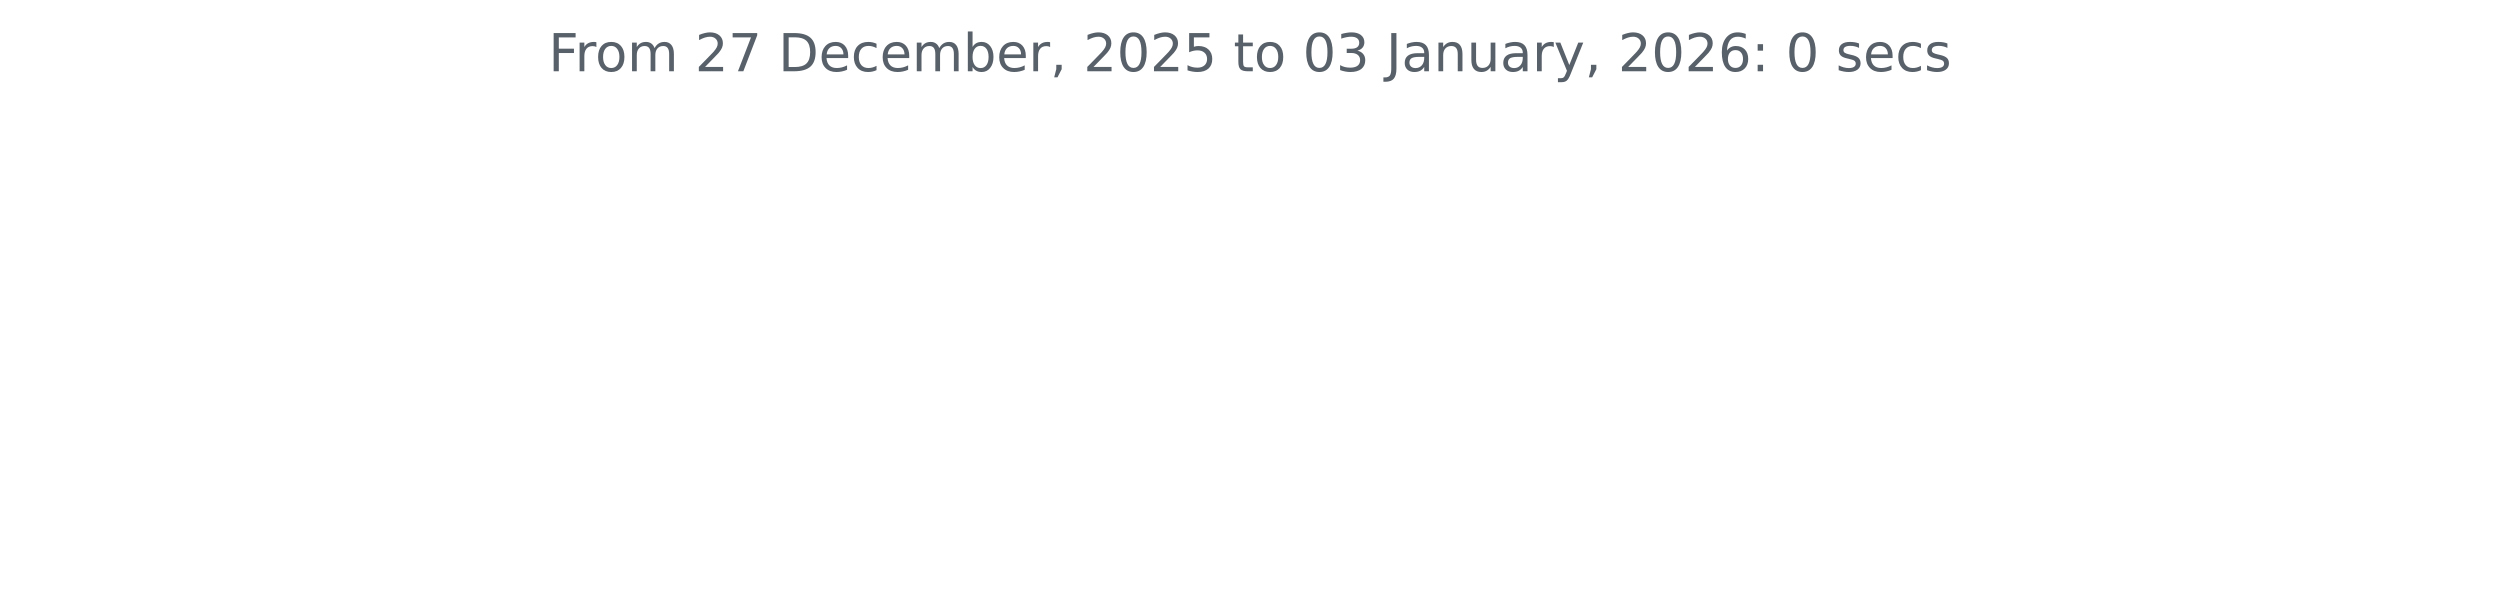
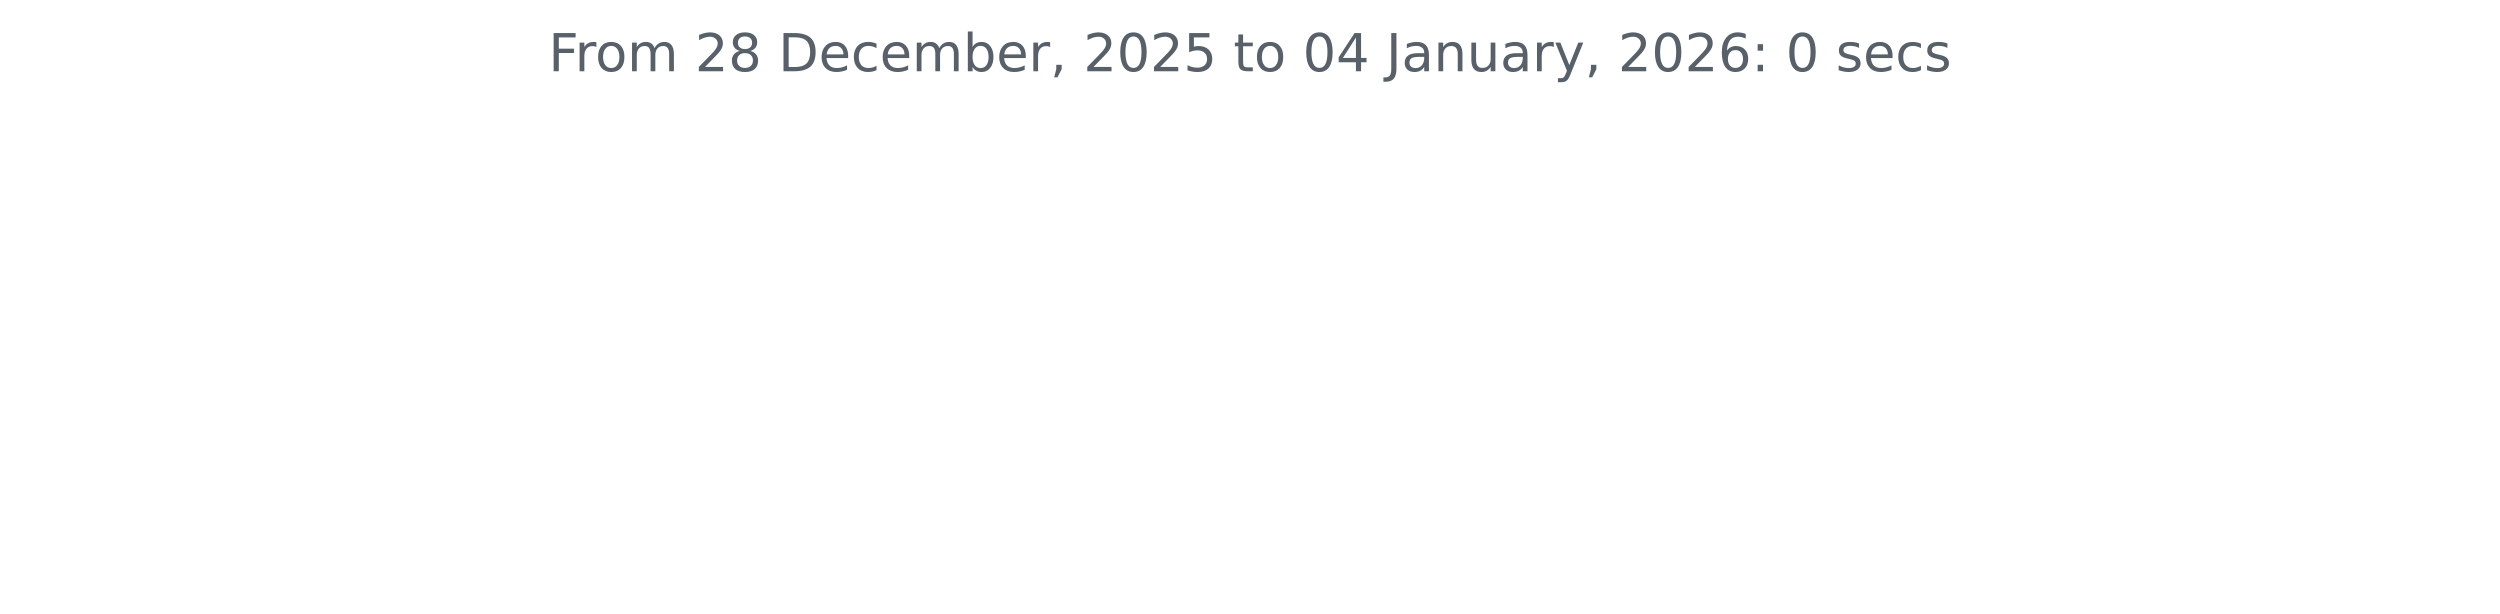
<svg xmlns="http://www.w3.org/2000/svg" xmlns:xlink="http://www.w3.org/1999/xlink" width="572.4pt" height="140.398pt" viewBox="0 0 572.4 140.398" version="1.1">
  <defs>
    <style type="text/css">*{stroke-linejoin: round; stroke-linecap: butt}</style>
  </defs>
  <g id="figure_1">
    <g id="patch_1">
      <path d="M 0 140.398  L 572.4 140.398  L 572.4 0  L 0 0  L 0 140.398  z " style="fill: none" />
    </g>
    <g id="axes_1">
      <g id="matplotlib.axis_1" />
      <g id="matplotlib.axis_2" />
      <g id="text_1">
        <g style="fill: #586069" transform="translate(125.5856 16.31812) scale(0.12 -0.12)">
          <defs>
            <path id="DejaVuSans-46" d="M 628 4666  L 3309 4666  L 3309 4134  L 1259 4134  L 1259 2759  L 3109 2759  L 3109 2228  L 1259 2228  L 1259 0  L 628 0  L 628 4666  z " transform="scale(0.015625)" />
            <path id="DejaVuSans-72" d="M 2631 2963  Q 2534 3019 2420 3045  Q 2306 3072 2169 3072  Q 1681 3072 1420 2755  Q 1159 2438 1159 1844  L 1159 0  L 581 0  L 581 3500  L 1159 3500  L 1159 2956  Q 1341 3275 1631 3429  Q 1922 3584 2338 3584  Q 2397 3584 2469 3576  Q 2541 3569 2628 3553  L 2631 2963  z " transform="scale(0.015625)" />
            <path id="DejaVuSans-6f" d="M 1959 3097  Q 1497 3097 1228 2736  Q 959 2375 959 1747  Q 959 1119 1226 758  Q 1494 397 1959 397  Q 2419 397 2687 759  Q 2956 1122 2956 1747  Q 2956 2369 2687 2733  Q 2419 3097 1959 3097  z M 1959 3584  Q 2709 3584 3137 3096  Q 3566 2609 3566 1747  Q 3566 888 3137 398  Q 2709 -91 1959 -91  Q 1206 -91 779 398  Q 353 888 353 1747  Q 353 2609 779 3096  Q 1206 3584 1959 3584  z " transform="scale(0.015625)" />
            <path id="DejaVuSans-6d" d="M 3328 2828  Q 3544 3216 3844 3400  Q 4144 3584 4550 3584  Q 5097 3584 5394 3201  Q 5691 2819 5691 2113  L 5691 0  L 5113 0  L 5113 2094  Q 5113 2597 4934 2840  Q 4756 3084 4391 3084  Q 3944 3084 3684 2787  Q 3425 2491 3425 1978  L 3425 0  L 2847 0  L 2847 2094  Q 2847 2600 2669 2842  Q 2491 3084 2119 3084  Q 1678 3084 1418 2786  Q 1159 2488 1159 1978  L 1159 0  L 581 0  L 581 3500  L 1159 3500  L 1159 2956  Q 1356 3278 1631 3431  Q 1906 3584 2284 3584  Q 2666 3584 2933 3390  Q 3200 3197 3328 2828  z " transform="scale(0.015625)" />
            <path id="DejaVuSans-20" transform="scale(0.015625)" />
            <path id="DejaVuSans-32" d="M 1228 531  L 3431 531  L 3431 0  L 469 0  L 469 531  Q 828 903 1448 1529  Q 2069 2156 2228 2338  Q 2531 2678 2651 2914  Q 2772 3150 2772 3378  Q 2772 3750 2511 3984  Q 2250 4219 1831 4219  Q 1534 4219 1204 4116  Q 875 4013 500 3803  L 500 4441  Q 881 4594 1212 4672  Q 1544 4750 1819 4750  Q 2544 4750 2975 4387  Q 3406 4025 3406 3419  Q 3406 3131 3298 2873  Q 3191 2616 2906 2266  Q 2828 2175 2409 1742  Q 1991 1309 1228 531  z " transform="scale(0.015625)" />
-             <path id="DejaVuSans-37" d="M 525 4666  L 3525 4666  L 3525 4397  L 1831 0  L 1172 0  L 2766 4134  L 525 4134  L 525 4666  z " transform="scale(0.015625)" />
+             <path id="DejaVuSans-38" d="M 2034 2216  Q 1584 2216 1326 1975  Q 1069 1734 1069 1313  Q 1069 891 1326 650  Q 1584 409 2034 409  Q 2484 409 2743 651  Q 3003 894 3003 1313  Q 3003 1734 2745 1975  Q 2488 2216 2034 2216  z M 1403 2484  Q 997 2584 770 2862  Q 544 3141 544 3541  Q 544 4100 942 4425  Q 1341 4750 2034 4750  Q 2731 4750 3128 4425  Q 3525 4100 3525 3541  Q 3525 3141 3298 2862  Q 3072 2584 2669 2484  Q 3125 2378 3379 2068  Q 3634 1759 3634 1313  Q 3634 634 3220 271  Q 2806 -91 2034 -91  Q 1263 -91 848 271  Q 434 634 434 1313  Q 434 1759 690 2068  Q 947 2378 1403 2484  z M 1172 3481  Q 1172 3119 1398 2916  Q 1625 2713 2034 2713  Q 2441 2713 2670 2916  Q 2900 3119 2900 3481  Q 2900 3844 2670 4047  Q 2441 4250 2034 4250  Q 1625 4250 1398 4047  Q 1172 3844 1172 3481  z " transform="scale(0.015625)" />
            <path id="DejaVuSans-44" d="M 1259 4147  L 1259 519  L 2022 519  Q 2988 519 3436 956  Q 3884 1394 3884 2338  Q 3884 3275 3436 3711  Q 2988 4147 2022 4147  L 1259 4147  z M 628 4666  L 1925 4666  Q 3281 4666 3915 4102  Q 4550 3538 4550 2338  Q 4550 1131 3912 565  Q 3275 0 1925 0  L 628 0  L 628 4666  z " transform="scale(0.015625)" />
            <path id="DejaVuSans-65" d="M 3597 1894  L 3597 1613  L 953 1613  Q 991 1019 1311 708  Q 1631 397 2203 397  Q 2534 397 2845 478  Q 3156 559 3463 722  L 3463 178  Q 3153 47 2828 -22  Q 2503 -91 2169 -91  Q 1331 -91 842 396  Q 353 884 353 1716  Q 353 2575 817 3079  Q 1281 3584 2069 3584  Q 2775 3584 3186 3129  Q 3597 2675 3597 1894  z M 3022 2063  Q 3016 2534 2758 2815  Q 2500 3097 2075 3097  Q 1594 3097 1305 2825  Q 1016 2553 972 2059  L 3022 2063  z " transform="scale(0.015625)" />
            <path id="DejaVuSans-63" d="M 3122 3366  L 3122 2828  Q 2878 2963 2633 3030  Q 2388 3097 2138 3097  Q 1578 3097 1268 2742  Q 959 2388 959 1747  Q 959 1106 1268 751  Q 1578 397 2138 397  Q 2388 397 2633 464  Q 2878 531 3122 666  L 3122 134  Q 2881 22 2623 -34  Q 2366 -91 2075 -91  Q 1284 -91 818 406  Q 353 903 353 1747  Q 353 2603 823 3093  Q 1294 3584 2113 3584  Q 2378 3584 2631 3529  Q 2884 3475 3122 3366  z " transform="scale(0.015625)" />
            <path id="DejaVuSans-62" d="M 3116 1747  Q 3116 2381 2855 2742  Q 2594 3103 2138 3103  Q 1681 3103 1420 2742  Q 1159 2381 1159 1747  Q 1159 1113 1420 752  Q 1681 391 2138 391  Q 2594 391 2855 752  Q 3116 1113 3116 1747  z M 1159 2969  Q 1341 3281 1617 3432  Q 1894 3584 2278 3584  Q 2916 3584 3314 3078  Q 3713 2572 3713 1747  Q 3713 922 3314 415  Q 2916 -91 2278 -91  Q 1894 -91 1617 61  Q 1341 213 1159 525  L 1159 0  L 581 0  L 581 4863  L 1159 4863  L 1159 2969  z " transform="scale(0.015625)" />
            <path id="DejaVuSans-2c" d="M 750 794  L 1409 794  L 1409 256  L 897 -744  L 494 -744  L 750 256  L 750 794  z " transform="scale(0.015625)" />
            <path id="DejaVuSans-30" d="M 2034 4250  Q 1547 4250 1301 3770  Q 1056 3291 1056 2328  Q 1056 1369 1301 889  Q 1547 409 2034 409  Q 2525 409 2770 889  Q 3016 1369 3016 2328  Q 3016 3291 2770 3770  Q 2525 4250 2034 4250  z M 2034 4750  Q 2819 4750 3233 4129  Q 3647 3509 3647 2328  Q 3647 1150 3233 529  Q 2819 -91 2034 -91  Q 1250 -91 836 529  Q 422 1150 422 2328  Q 422 3509 836 4129  Q 1250 4750 2034 4750  z " transform="scale(0.015625)" />
            <path id="DejaVuSans-35" d="M 691 4666  L 3169 4666  L 3169 4134  L 1269 4134  L 1269 2991  Q 1406 3038 1543 3061  Q 1681 3084 1819 3084  Q 2600 3084 3056 2656  Q 3513 2228 3513 1497  Q 3513 744 3044 326  Q 2575 -91 1722 -91  Q 1428 -91 1123 -41  Q 819 9 494 109  L 494 744  Q 775 591 1075 516  Q 1375 441 1709 441  Q 2250 441 2565 725  Q 2881 1009 2881 1497  Q 2881 1984 2565 2268  Q 2250 2553 1709 2553  Q 1456 2553 1204 2497  Q 953 2441 691 2322  L 691 4666  z " transform="scale(0.015625)" />
            <path id="DejaVuSans-74" d="M 1172 4494  L 1172 3500  L 2356 3500  L 2356 3053  L 1172 3053  L 1172 1153  Q 1172 725 1289 603  Q 1406 481 1766 481  L 2356 481  L 2356 0  L 1766 0  Q 1100 0 847 248  Q 594 497 594 1153  L 594 3053  L 172 3053  L 172 3500  L 594 3500  L 594 4494  L 1172 4494  z " transform="scale(0.015625)" />
-             <path id="DejaVuSans-33" d="M 2597 2516  Q 3050 2419 3304 2112  Q 3559 1806 3559 1356  Q 3559 666 3084 287  Q 2609 -91 1734 -91  Q 1441 -91 1130 -33  Q 819 25 488 141  L 488 750  Q 750 597 1062 519  Q 1375 441 1716 441  Q 2309 441 2620 675  Q 2931 909 2931 1356  Q 2931 1769 2642 2001  Q 2353 2234 1838 2234  L 1294 2234  L 1294 2753  L 1863 2753  Q 2328 2753 2575 2939  Q 2822 3125 2822 3475  Q 2822 3834 2567 4026  Q 2313 4219 1838 4219  Q 1578 4219 1281 4162  Q 984 4106 628 3988  L 628 4550  Q 988 4650 1302 4700  Q 1616 4750 1894 4750  Q 2613 4750 3031 4423  Q 3450 4097 3450 3541  Q 3450 3153 3228 2886  Q 3006 2619 2597 2516  z " transform="scale(0.015625)" />
+             <path id="DejaVuSans-34" d="M 2419 4116  L 825 1625  L 2419 1625  L 2419 4116  z M 2253 4666  L 3047 4666  L 3047 1625  L 3713 1625  L 3713 1100  L 3047 1100  L 3047 0  L 2419 0  L 2419 1100  L 313 1100  L 313 1709  L 2253 4666  z " transform="scale(0.015625)" />
            <path id="DejaVuSans-4a" d="M 628 4666  L 1259 4666  L 1259 325  Q 1259 -519 939 -900  Q 619 -1281 -91 -1281  L -331 -1281  L -331 -750  L -134 -750  Q 284 -750 456 -515  Q 628 -281 628 325  L 628 4666  z " transform="scale(0.015625)" />
            <path id="DejaVuSans-61" d="M 2194 1759  Q 1497 1759 1228 1600  Q 959 1441 959 1056  Q 959 750 1161 570  Q 1363 391 1709 391  Q 2188 391 2477 730  Q 2766 1069 2766 1631  L 2766 1759  L 2194 1759  z M 3341 1997  L 3341 0  L 2766 0  L 2766 531  Q 2569 213 2275 61  Q 1981 -91 1556 -91  Q 1019 -91 701 211  Q 384 513 384 1019  Q 384 1609 779 1909  Q 1175 2209 1959 2209  L 2766 2209  L 2766 2266  Q 2766 2663 2505 2880  Q 2244 3097 1772 3097  Q 1472 3097 1187 3025  Q 903 2953 641 2809  L 641 3341  Q 956 3463 1253 3523  Q 1550 3584 1831 3584  Q 2591 3584 2966 3190  Q 3341 2797 3341 1997  z " transform="scale(0.015625)" />
            <path id="DejaVuSans-6e" d="M 3513 2113  L 3513 0  L 2938 0  L 2938 2094  Q 2938 2591 2744 2837  Q 2550 3084 2163 3084  Q 1697 3084 1428 2787  Q 1159 2491 1159 1978  L 1159 0  L 581 0  L 581 3500  L 1159 3500  L 1159 2956  Q 1366 3272 1645 3428  Q 1925 3584 2291 3584  Q 2894 3584 3203 3211  Q 3513 2838 3513 2113  z " transform="scale(0.015625)" />
            <path id="DejaVuSans-75" d="M 544 1381  L 544 3500  L 1119 3500  L 1119 1403  Q 1119 906 1312 657  Q 1506 409 1894 409  Q 2359 409 2629 706  Q 2900 1003 2900 1516  L 2900 3500  L 3475 3500  L 3475 0  L 2900 0  L 2900 538  Q 2691 219 2414 64  Q 2138 -91 1772 -91  Q 1169 -91 856 284  Q 544 659 544 1381  z M 1991 3584  L 1991 3584  z " transform="scale(0.015625)" />
            <path id="DejaVuSans-79" d="M 2059 -325  Q 1816 -950 1584 -1140  Q 1353 -1331 966 -1331  L 506 -1331  L 506 -850  L 844 -850  Q 1081 -850 1212 -737  Q 1344 -625 1503 -206  L 1606 56  L 191 3500  L 800 3500  L 1894 763  L 2988 3500  L 3597 3500  L 2059 -325  z " transform="scale(0.015625)" />
            <path id="DejaVuSans-36" d="M 2113 2584  Q 1688 2584 1439 2293  Q 1191 2003 1191 1497  Q 1191 994 1439 701  Q 1688 409 2113 409  Q 2538 409 2786 701  Q 3034 994 3034 1497  Q 3034 2003 2786 2293  Q 2538 2584 2113 2584  z M 3366 4563  L 3366 3988  Q 3128 4100 2886 4159  Q 2644 4219 2406 4219  Q 1781 4219 1451 3797  Q 1122 3375 1075 2522  Q 1259 2794 1537 2939  Q 1816 3084 2150 3084  Q 2853 3084 3261 2657  Q 3669 2231 3669 1497  Q 3669 778 3244 343  Q 2819 -91 2113 -91  Q 1303 -91 875 529  Q 447 1150 447 2328  Q 447 3434 972 4092  Q 1497 4750 2381 4750  Q 2619 4750 2861 4703  Q 3103 4656 3366 4563  z " transform="scale(0.015625)" />
            <path id="DejaVuSans-3a" d="M 750 794  L 1409 794  L 1409 0  L 750 0  L 750 794  z M 750 3309  L 1409 3309  L 1409 2516  L 750 2516  L 750 3309  z " transform="scale(0.015625)" />
            <path id="DejaVuSans-73" d="M 2834 3397  L 2834 2853  Q 2591 2978 2328 3040  Q 2066 3103 1784 3103  Q 1356 3103 1142 2972  Q 928 2841 928 2578  Q 928 2378 1081 2264  Q 1234 2150 1697 2047  L 1894 2003  Q 2506 1872 2764 1633  Q 3022 1394 3022 966  Q 3022 478 2636 193  Q 2250 -91 1575 -91  Q 1294 -91 989 -36  Q 684 19 347 128  L 347 722  Q 666 556 975 473  Q 1284 391 1588 391  Q 1994 391 2212 530  Q 2431 669 2431 922  Q 2431 1156 2273 1281  Q 2116 1406 1581 1522  L 1381 1569  Q 847 1681 609 1914  Q 372 2147 372 2553  Q 372 3047 722 3315  Q 1072 3584 1716 3584  Q 2034 3584 2315 3537  Q 2597 3491 2834 3397  z " transform="scale(0.015625)" />
          </defs>
          <use xlink:href="#DejaVuSans-46" />
          <use xlink:href="#DejaVuSans-72" x="50.27" />
          <use xlink:href="#DejaVuSans-6f" x="89.133" />
          <use xlink:href="#DejaVuSans-6d" x="150.314" />
          <use xlink:href="#DejaVuSans-20" x="247.727" />
          <use xlink:href="#DejaVuSans-32" x="279.514" />
-           <use xlink:href="#DejaVuSans-37" x="343.137" />
+           <use xlink:href="#DejaVuSans-38" x="343.137" />
          <use xlink:href="#DejaVuSans-20" x="406.76" />
          <use xlink:href="#DejaVuSans-44" x="438.547" />
          <use xlink:href="#DejaVuSans-65" x="515.549" />
          <use xlink:href="#DejaVuSans-63" x="577.072" />
          <use xlink:href="#DejaVuSans-65" x="632.053" />
          <use xlink:href="#DejaVuSans-6d" x="693.576" />
          <use xlink:href="#DejaVuSans-62" x="790.988" />
          <use xlink:href="#DejaVuSans-65" x="854.465" />
          <use xlink:href="#DejaVuSans-72" x="915.988" />
          <use xlink:href="#DejaVuSans-2c" x="957.102" />
          <use xlink:href="#DejaVuSans-20" x="988.889" />
          <use xlink:href="#DejaVuSans-32" x="1020.676" />
          <use xlink:href="#DejaVuSans-30" x="1084.299" />
          <use xlink:href="#DejaVuSans-32" x="1147.922" />
          <use xlink:href="#DejaVuSans-35" x="1211.545" />
          <use xlink:href="#DejaVuSans-20" x="1275.168" />
          <use xlink:href="#DejaVuSans-74" x="1306.955" />
          <use xlink:href="#DejaVuSans-6f" x="1346.164" />
          <use xlink:href="#DejaVuSans-20" x="1407.346" />
          <use xlink:href="#DejaVuSans-30" x="1439.133" />
-           <use xlink:href="#DejaVuSans-33" x="1502.756" />
+           <use xlink:href="#DejaVuSans-34" x="1502.756" />
          <use xlink:href="#DejaVuSans-20" x="1566.379" />
          <use xlink:href="#DejaVuSans-4a" x="1598.166" />
          <use xlink:href="#DejaVuSans-61" x="1627.658" />
          <use xlink:href="#DejaVuSans-6e" x="1688.938" />
          <use xlink:href="#DejaVuSans-75" x="1752.316" />
          <use xlink:href="#DejaVuSans-61" x="1815.695" />
          <use xlink:href="#DejaVuSans-72" x="1876.975" />
          <use xlink:href="#DejaVuSans-79" x="1918.088" />
          <use xlink:href="#DejaVuSans-2c" x="1977.268" />
          <use xlink:href="#DejaVuSans-20" x="2009.055" />
          <use xlink:href="#DejaVuSans-32" x="2040.842" />
          <use xlink:href="#DejaVuSans-30" x="2104.465" />
          <use xlink:href="#DejaVuSans-32" x="2168.088" />
          <use xlink:href="#DejaVuSans-36" x="2231.711" />
          <use xlink:href="#DejaVuSans-3a" x="2295.334" />
          <use xlink:href="#DejaVuSans-20" x="2329.025" />
          <use xlink:href="#DejaVuSans-30" x="2360.812" />
          <use xlink:href="#DejaVuSans-20" x="2424.436" />
          <use xlink:href="#DejaVuSans-73" x="2456.223" />
          <use xlink:href="#DejaVuSans-65" x="2508.322" />
          <use xlink:href="#DejaVuSans-63" x="2569.846" />
          <use xlink:href="#DejaVuSans-73" x="2624.826" />
        </g>
      </g>
    </g>
  </g>
</svg>
